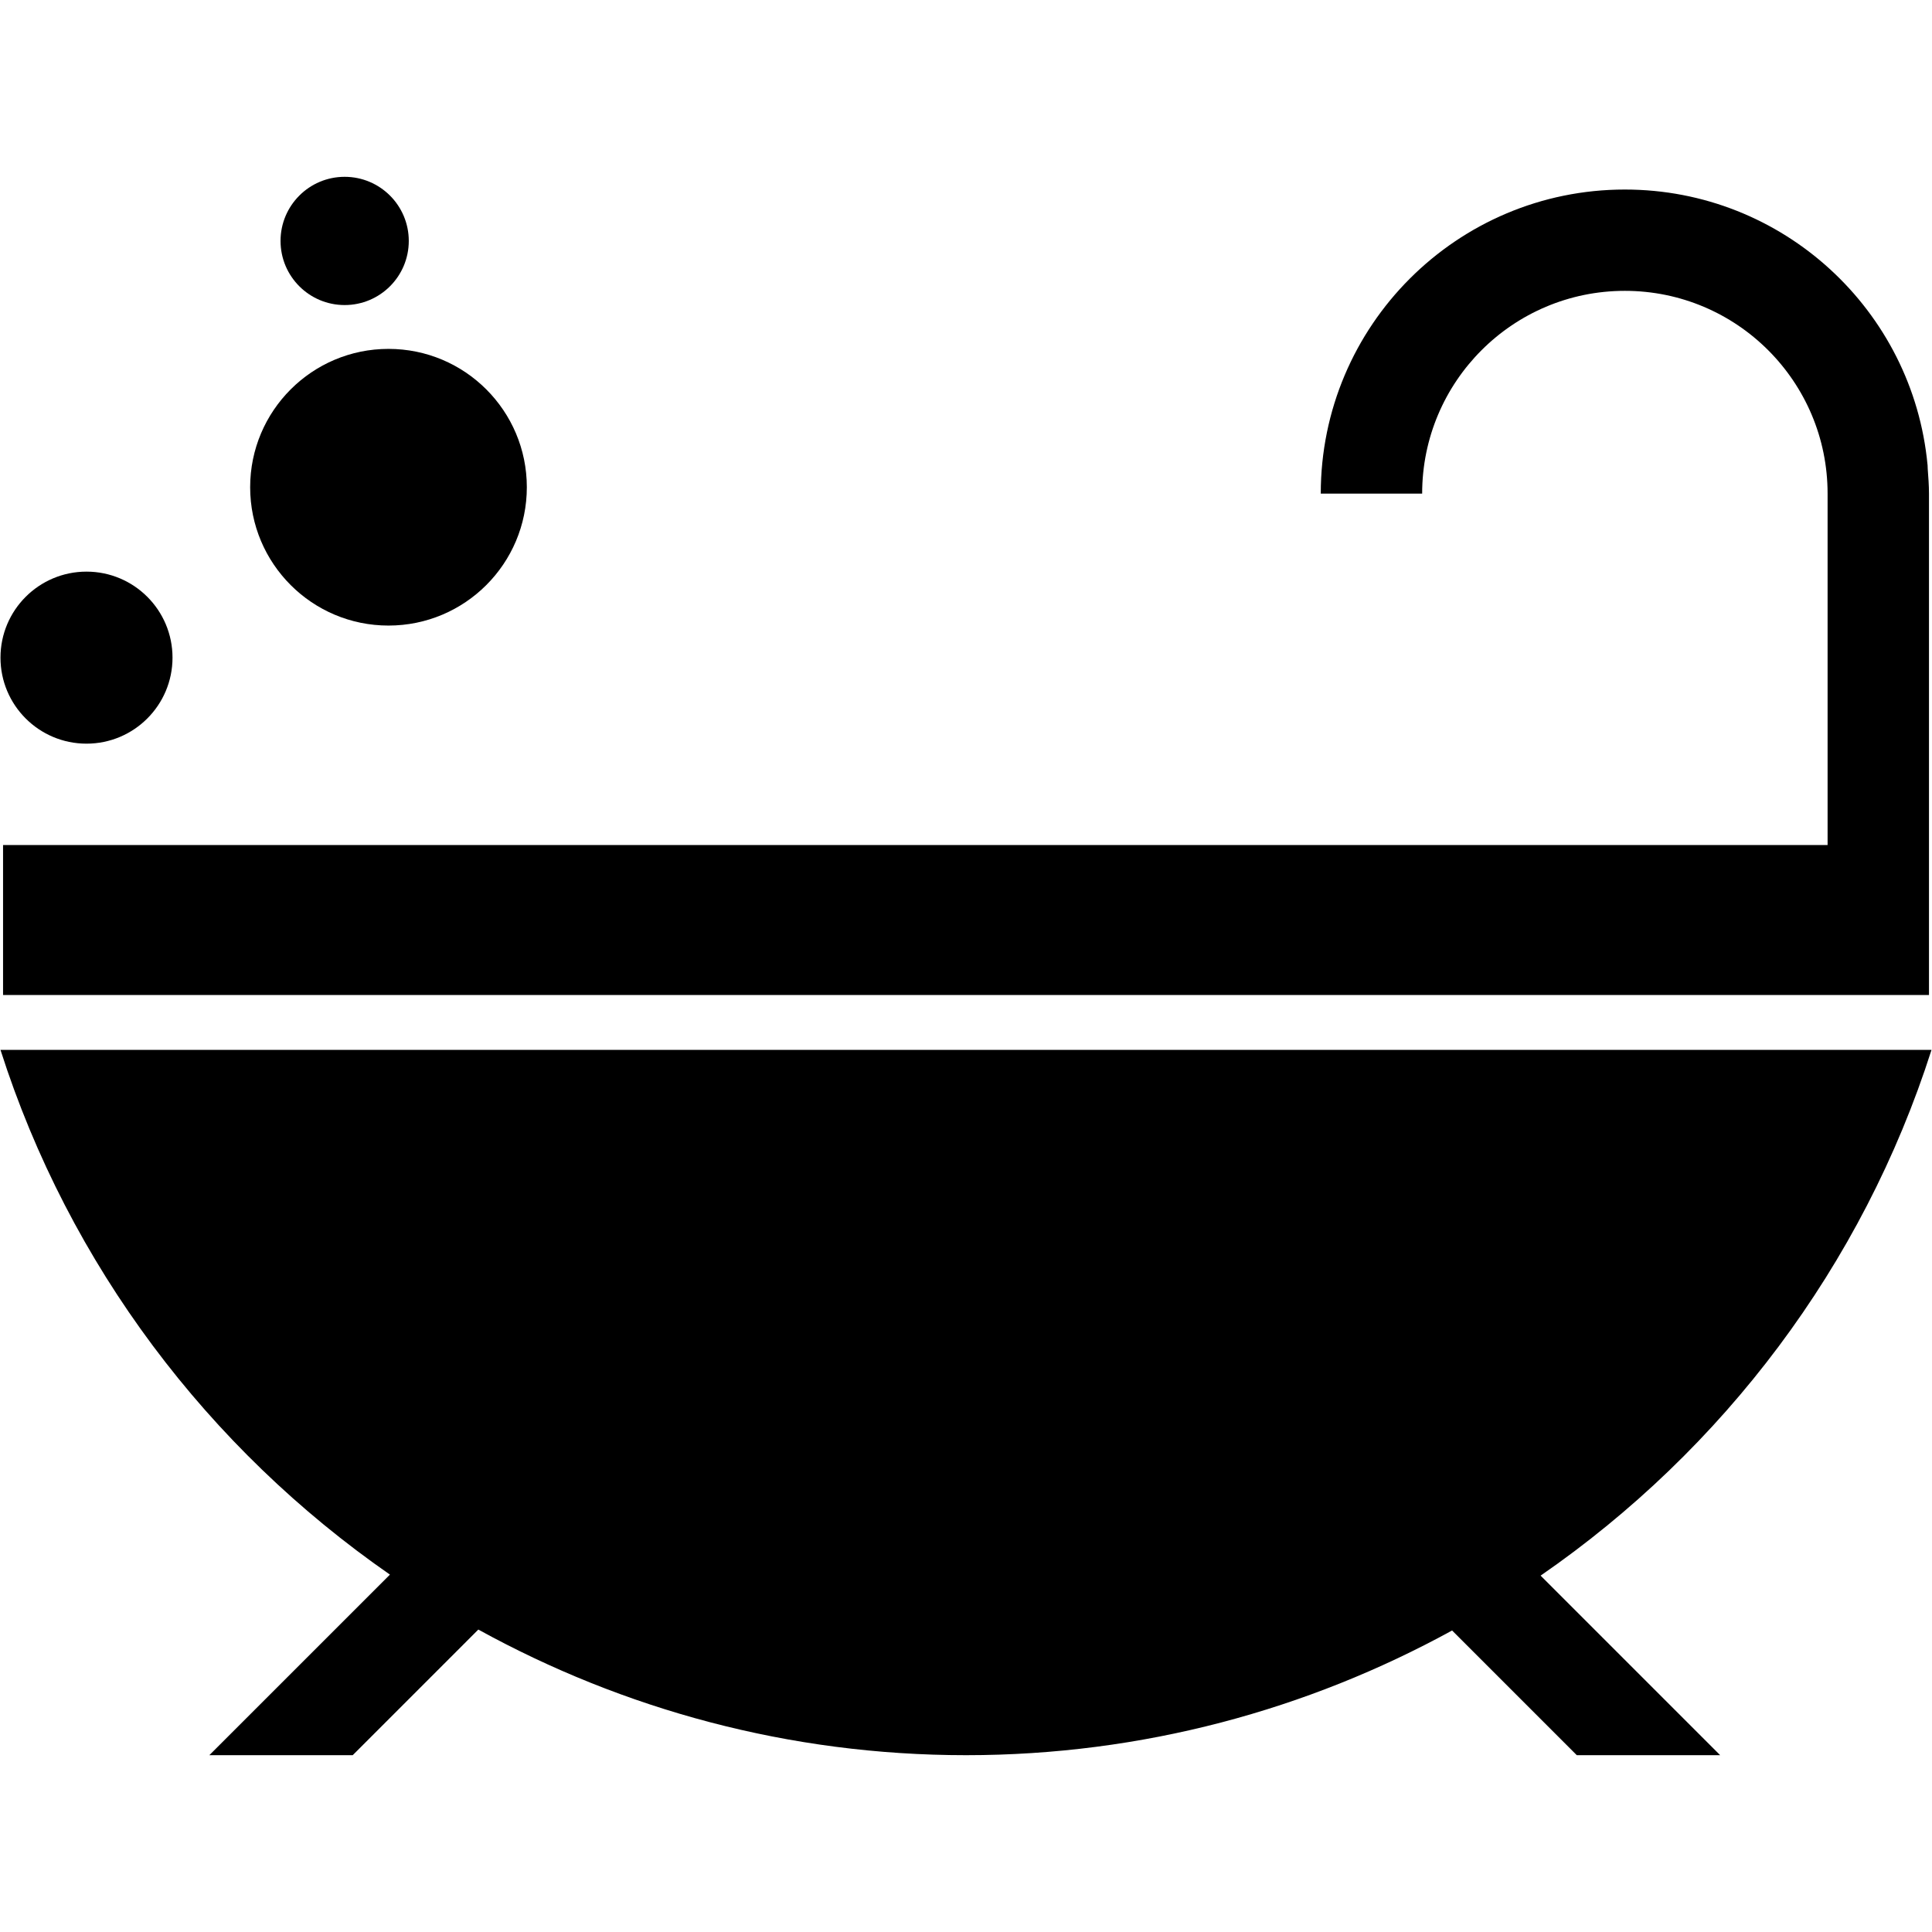
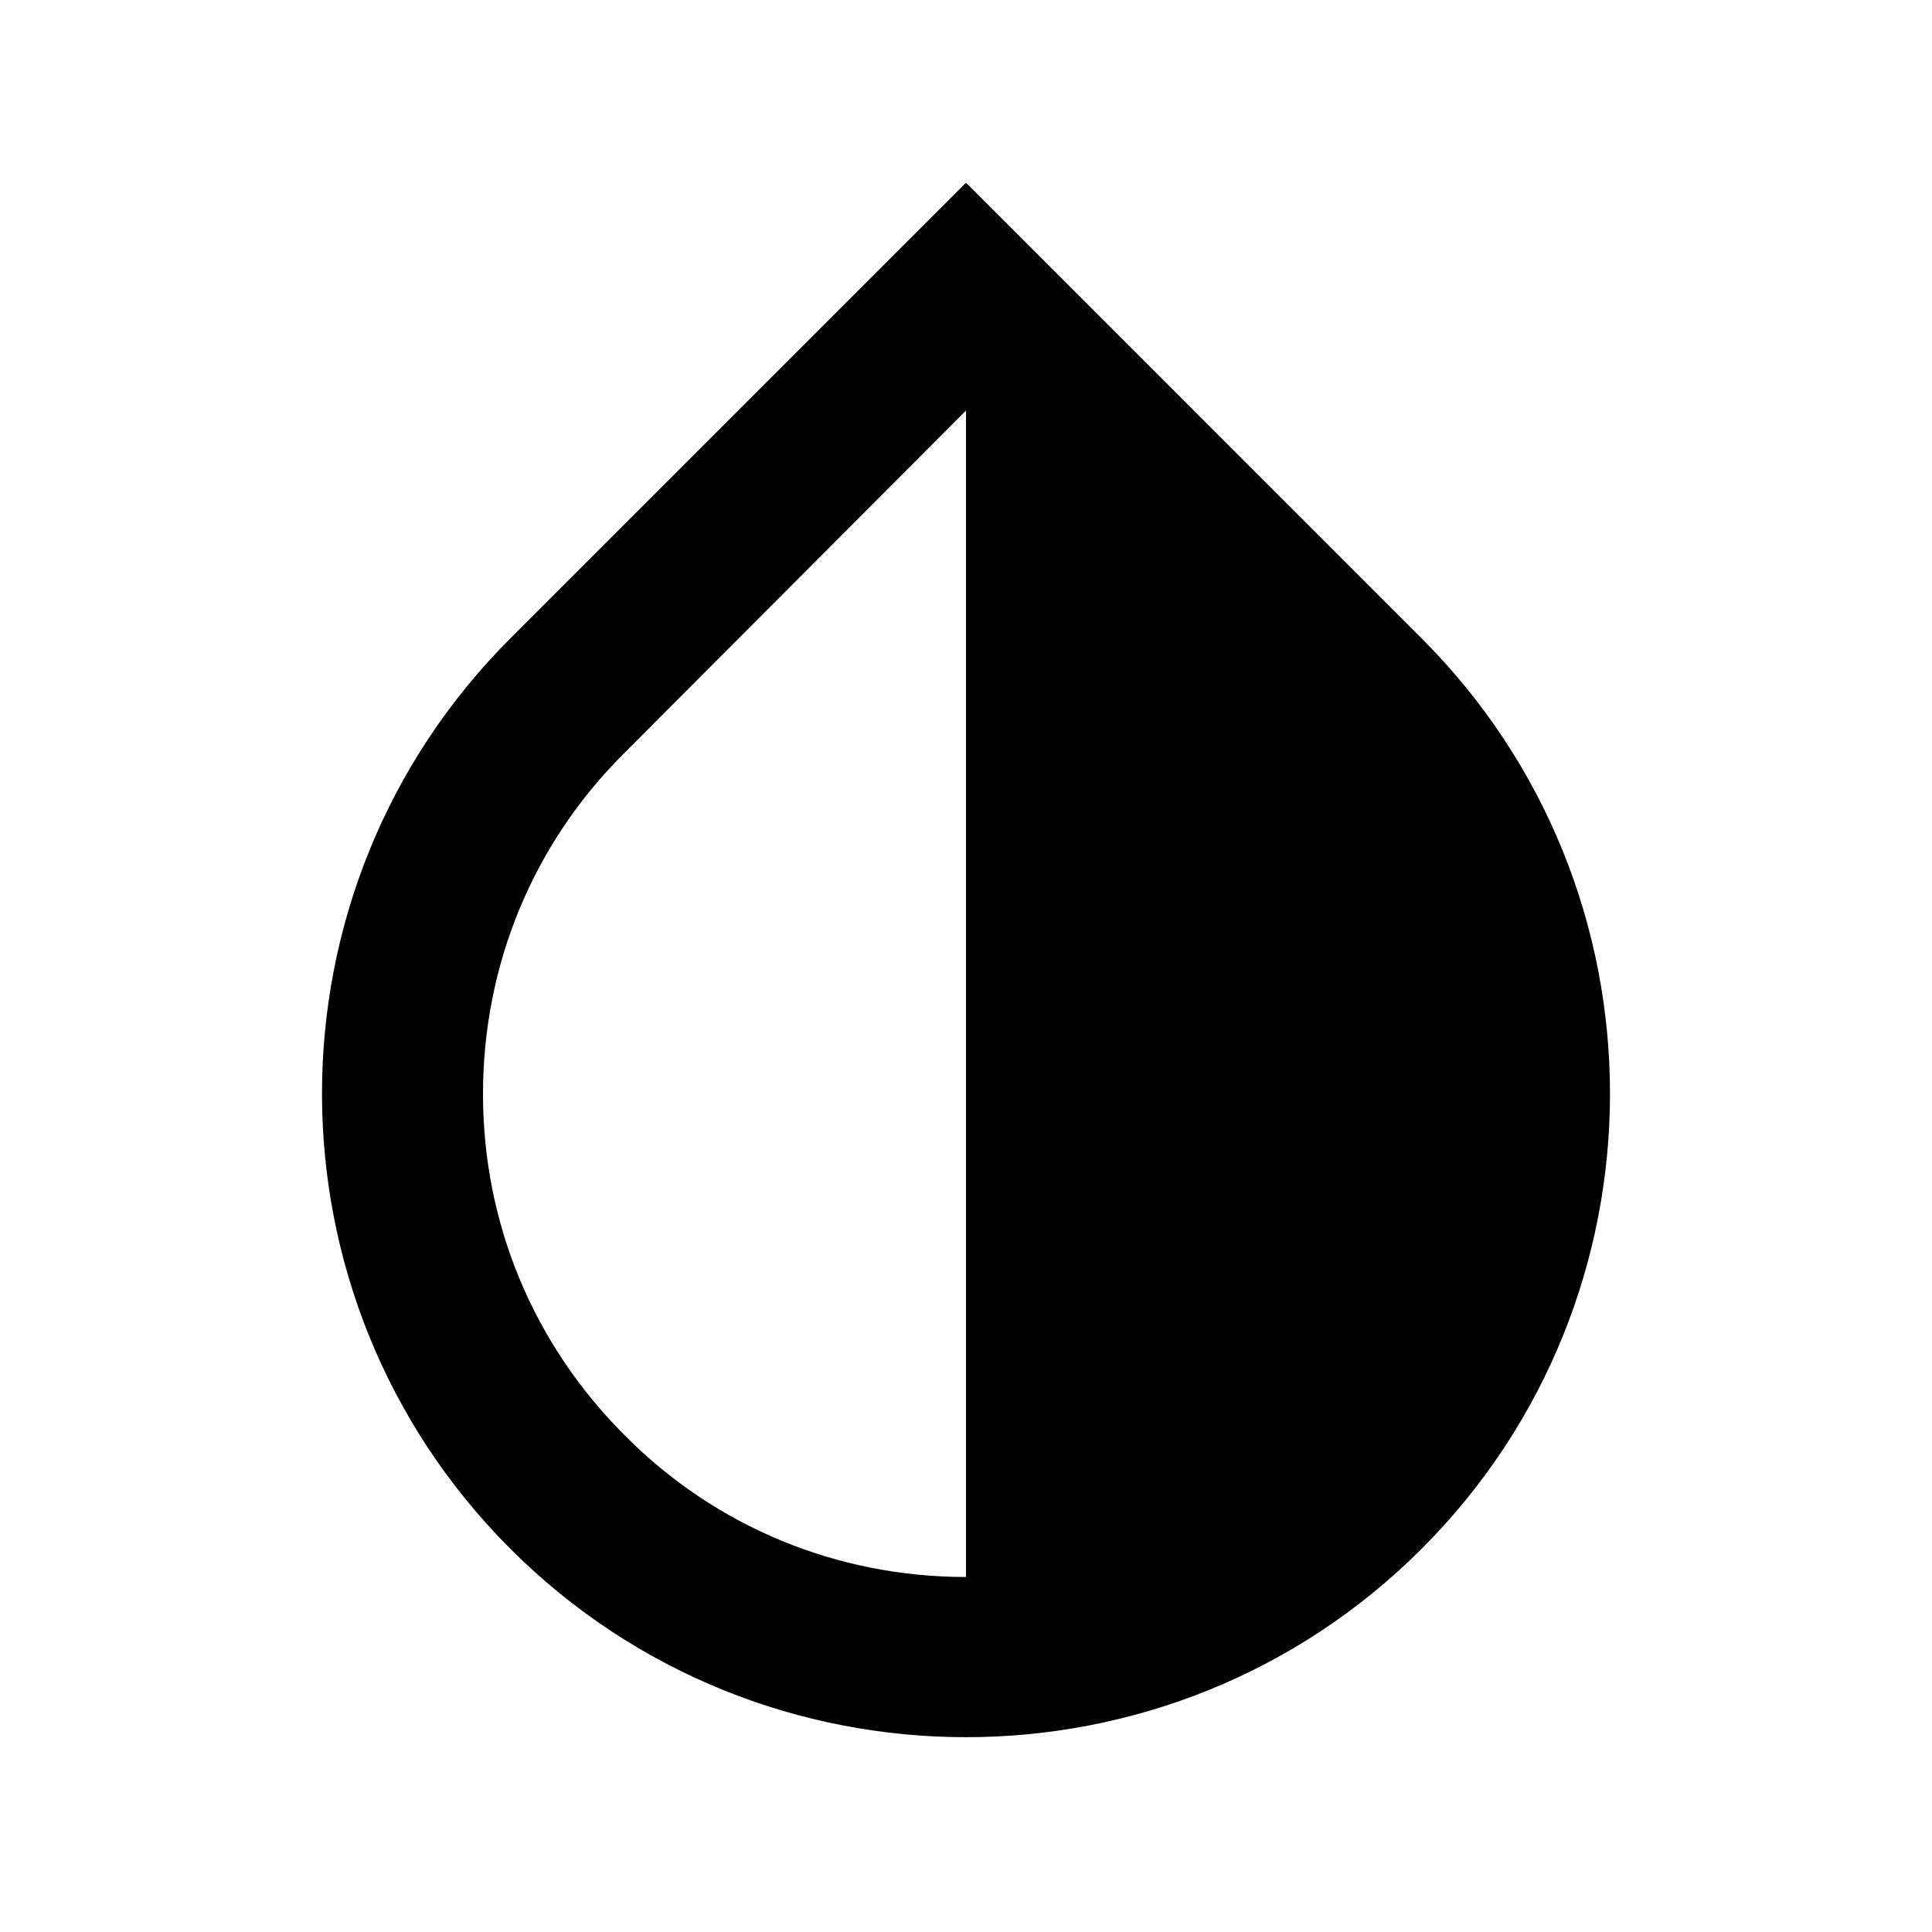
- <svg xmlns="http://www.w3.org/2000/svg" enable-background="new 0 0 48 48" height="48px" version="1.1" viewBox="0 0 48 48" width="48px" xml:space="preserve">
-   <g id="Layer_3">
-     <g>
-       <circle cx="2.149" cy="16.339" r="2.137" />
-       <circle cx="9.652" cy="12.105" r="3.437" />
-       <circle cx="8.563" cy="5.986" r="1.593" />
-       <path d="M47.988,26.084h-1.428h-1.252H2.69H2.063H0.012c1.707,5.348,5.16,9.904,9.676,13.037l-4.487,4.486h3.562    l3.121-3.121c3.596,1.98,7.72,3.121,12.117,3.121c4.38,0,8.489-1.131,12.076-3.098l3.098,3.098h3.562l-4.461-4.461    C42.809,36.016,46.276,31.447,47.988,26.084z" />
-       <path d="M40.369,7.226c2.781,0,5.037,2.255,5.037,5.037v8.732H0.076v3.725h47.849v-3.306v-0.419v-8.732    c0-0.206-0.016-0.408-0.031-0.61c-0.002-0.061-0.004-0.104-0.004-0.104l-0.001,0c-0.361-3.836-3.588-6.84-7.52-6.84    c-4.172,0-7.555,3.383-7.555,7.555h2.519C35.333,9.481,37.588,7.226,40.369,7.226z" />
-     </g>
-   </g>
+ <svg xmlns="http://www.w3.org/2000/svg" height="48" viewBox="0 0 24 24" width="48">
+   <path d="m24 0h-24v24h24z" fill="none" />
+   <path d="m17.66 7.93-5.66-5.66-5.66 5.66c-3.12 3.12-3.12 8.19 0 11.31 1.56 1.56 3.61 2.34 5.66 2.34s4.1-.78 5.66-2.34c3.12-3.12 3.12-8.19 0-11.31zm-5.66 11.66c-1.6 0-3.11-.62-4.24-1.76-1.14-1.14-1.76-2.64-1.76-4.24s.62-3.11 1.76-4.24l4.24-4.25z" />
</svg>
